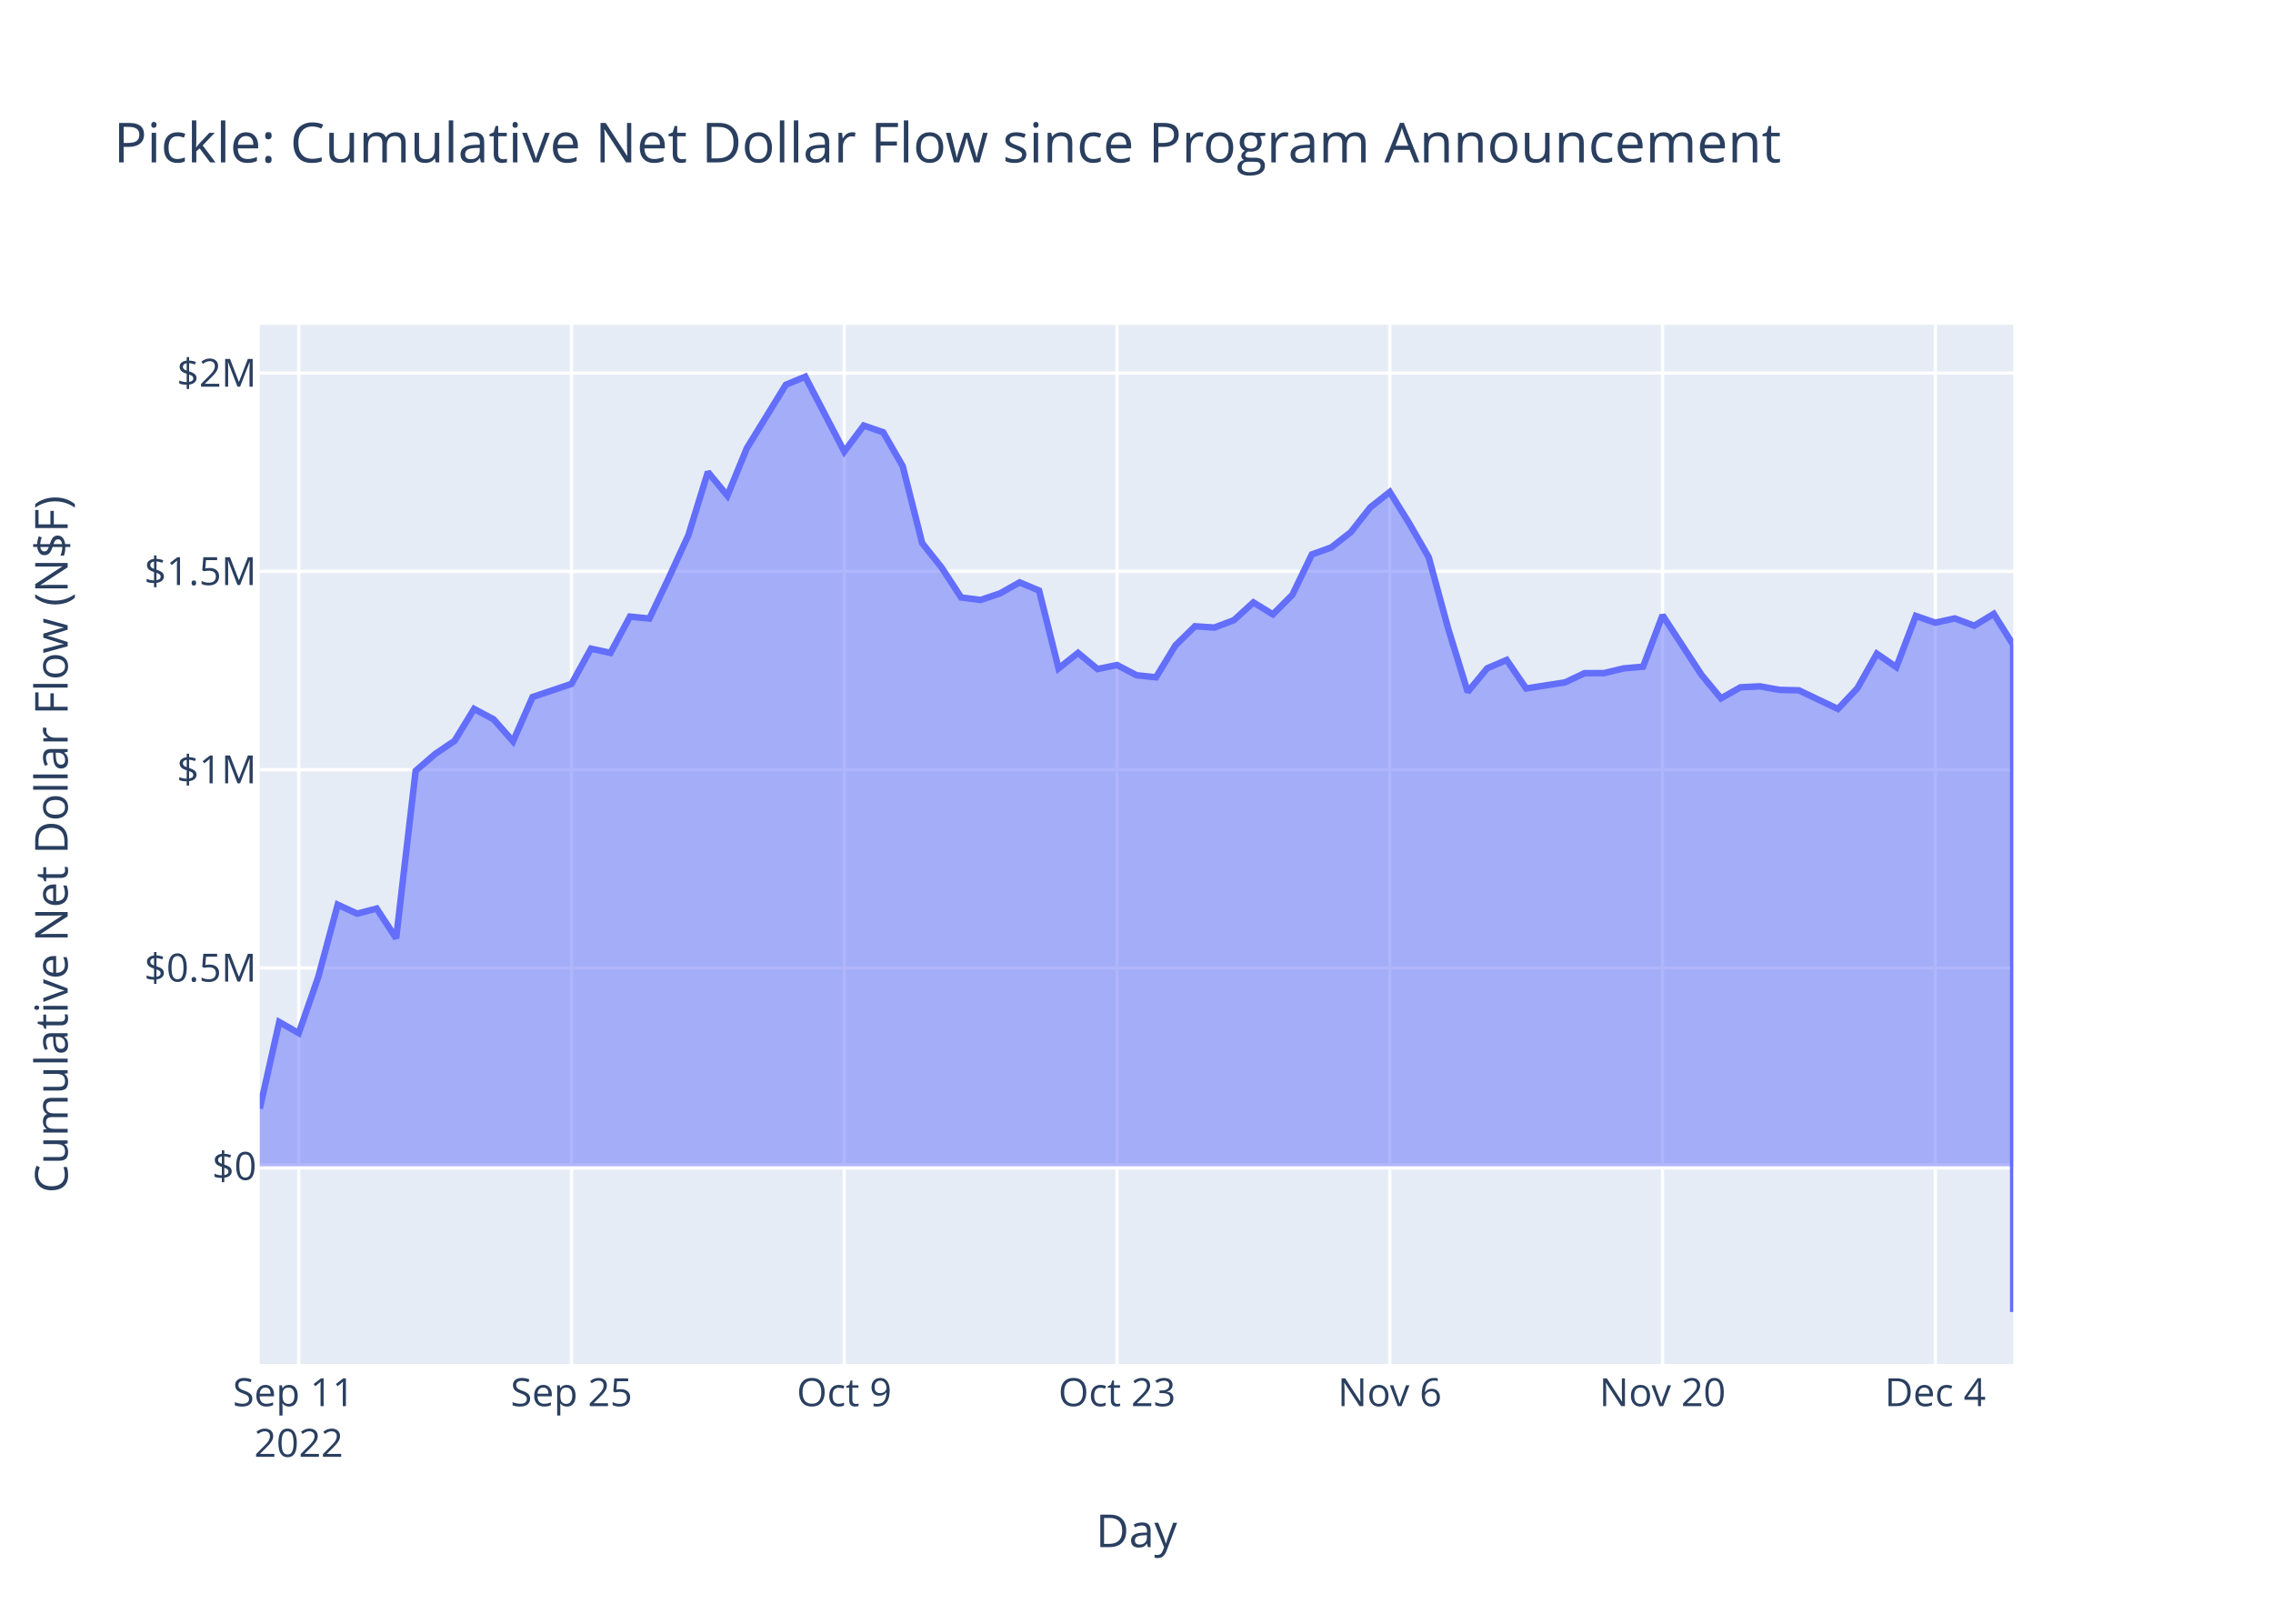
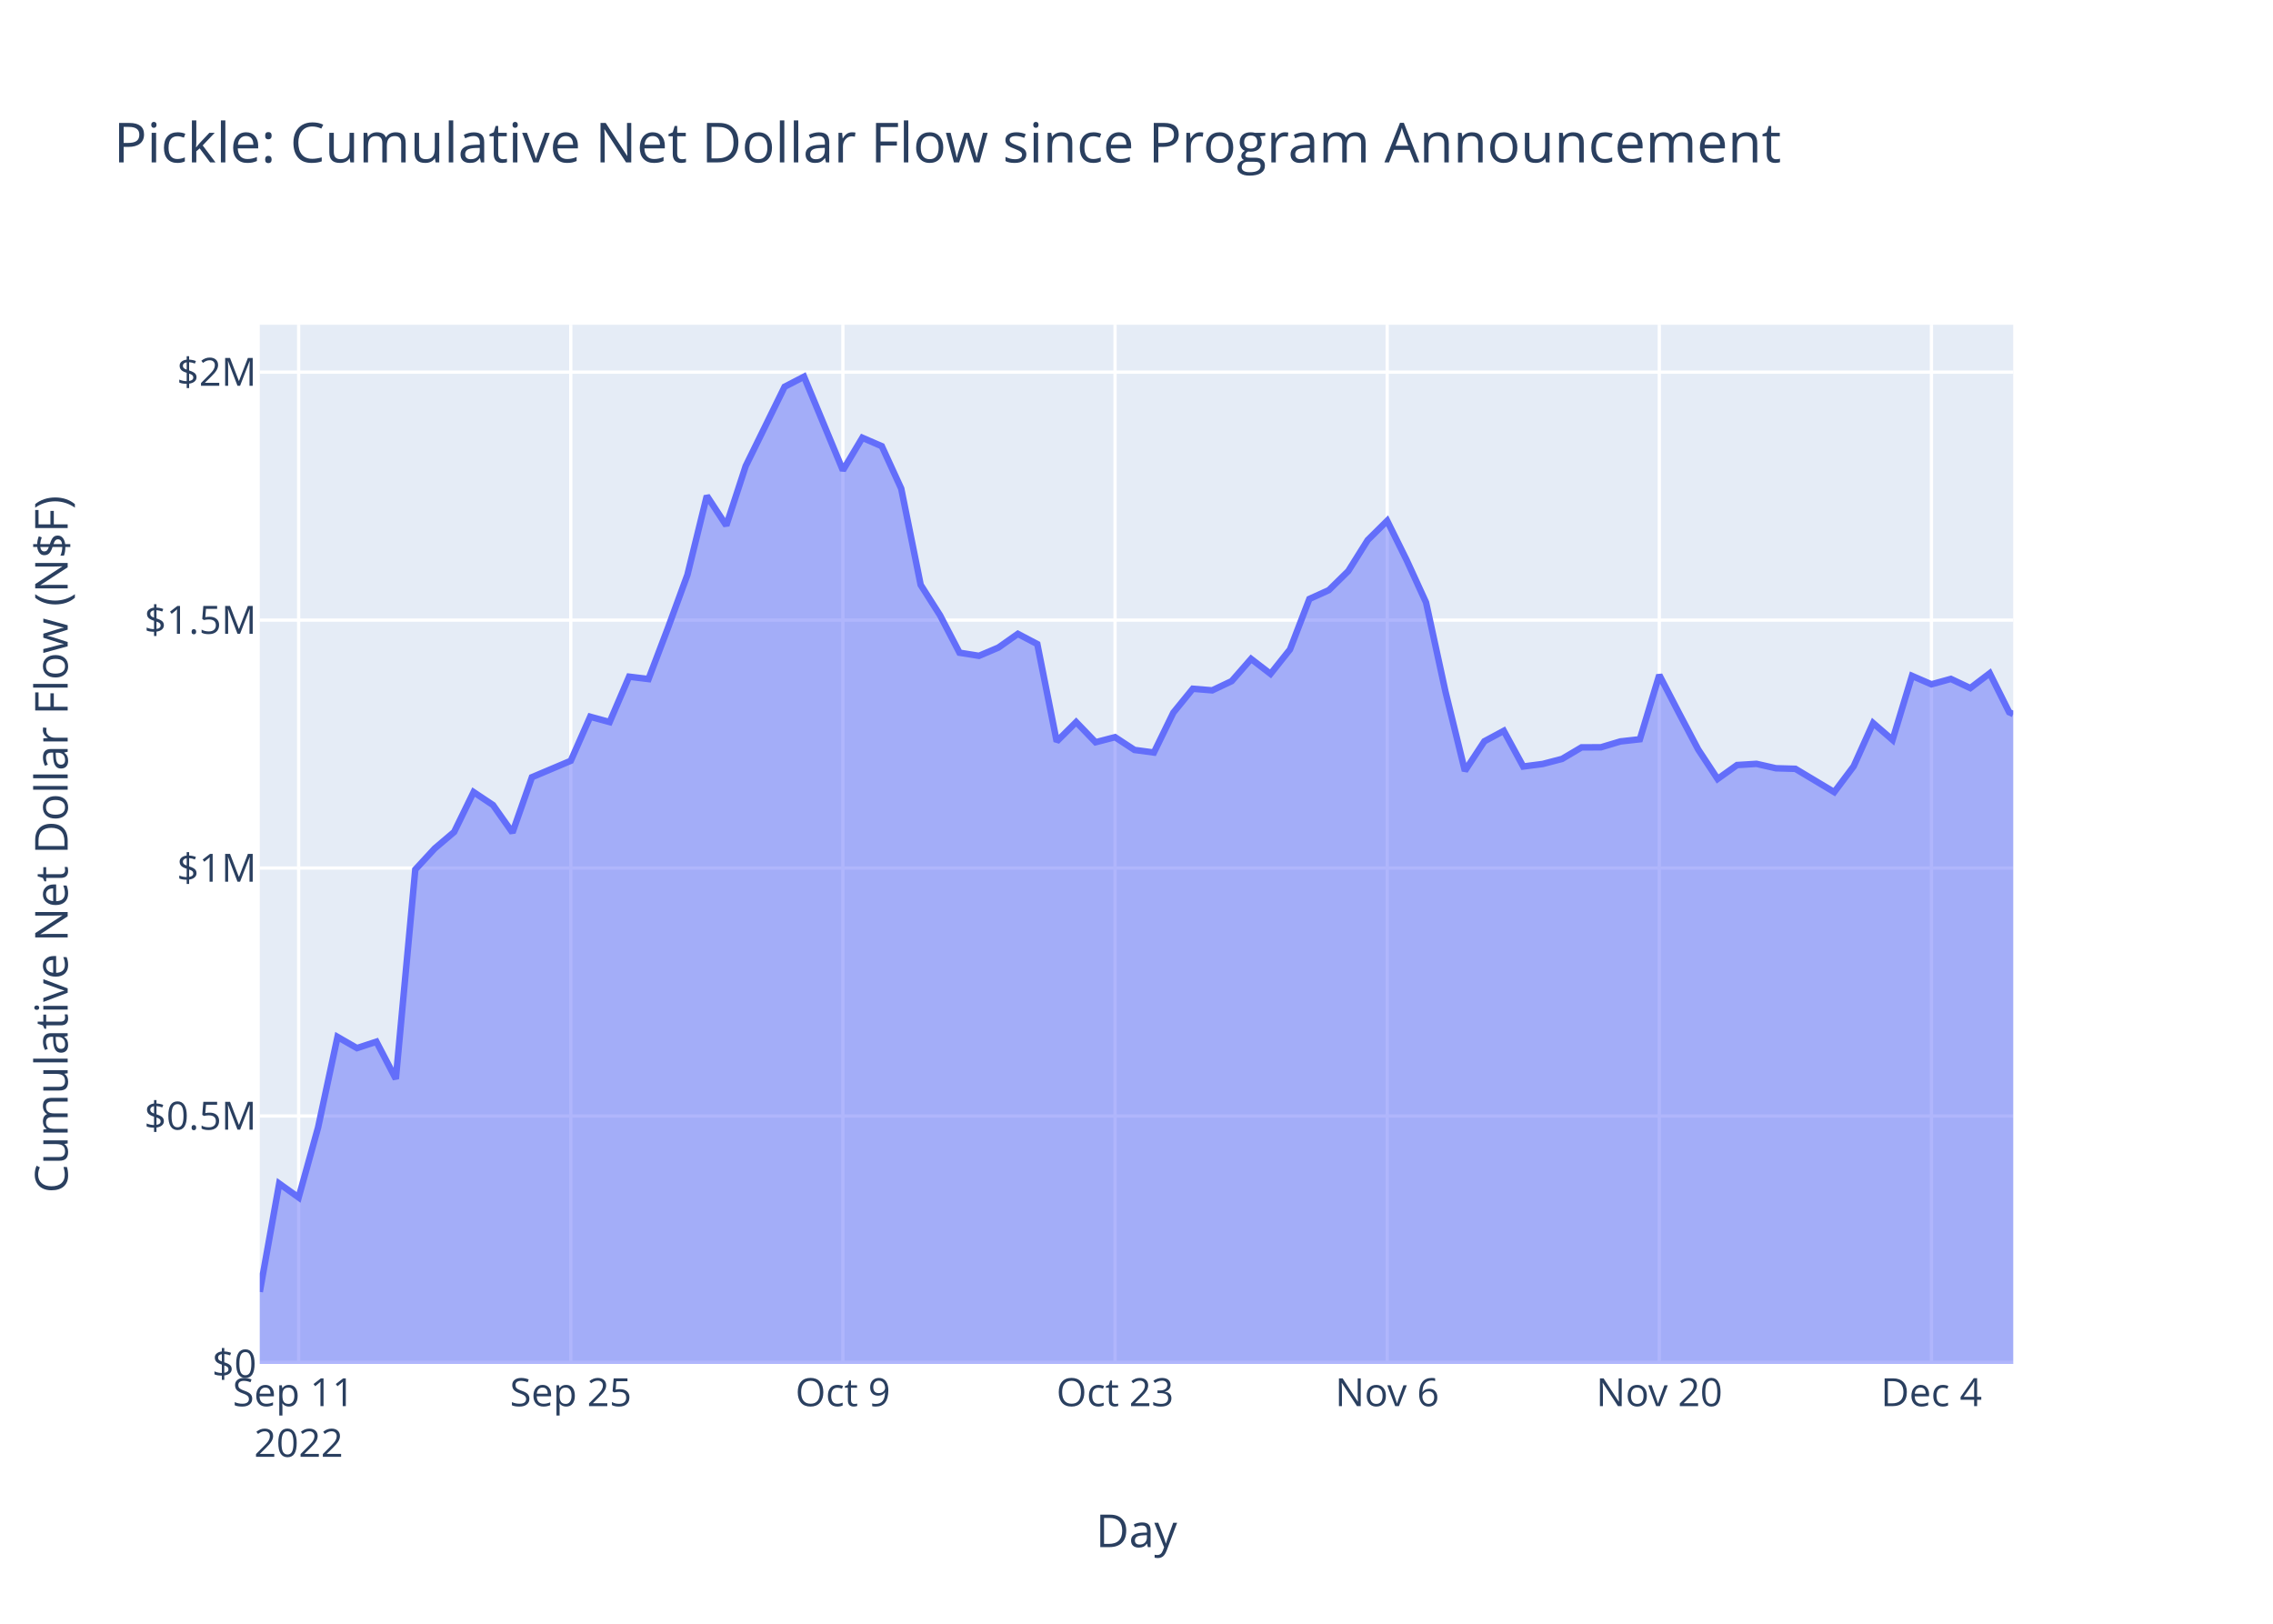
<svg xmlns="http://www.w3.org/2000/svg" class="main-svg" width="700" height="500" style="" viewBox="0 0 700 500">
  <rect x="0" y="0" width="700" height="500" style="fill: rgb(255, 255, 255); fill-opacity: 1;" />
-   <defs id="defs-cd007a">
+   <defs id="defs-325b13">
    <g class="clips">
-       <clipPath id="clipcd007axyplot" class="plotclip">
+       <clipPath id="clip325b13xyplot" class="plotclip">
        <rect width="540" height="320" />
      </clipPath>
-       <clipPath class="axesclip" id="clipcd007ax">
+       <clipPath class="axesclip" id="clip325b13x">
        <rect x="80" y="0" width="540" height="500" />
      </clipPath>
-       <clipPath class="axesclip" id="clipcd007ay">
+       <clipPath class="axesclip" id="clip325b13y">
        <rect x="0" y="100" width="700" height="320" />
      </clipPath>
-       <clipPath class="axesclip" id="clipcd007axy">
+       <clipPath class="axesclip" id="clip325b13xy">
        <rect x="80" y="100" width="540" height="320" />
      </clipPath>
    </g>
    <g class="gradients" />
    <g class="patterns" />
  </defs>
  <g class="bglayer">
    <rect class="bg" x="80" y="100" width="540" height="320" style="fill: rgb(229, 236, 246); fill-opacity: 1; stroke-width: 0;" />
  </g>
  <g class="layer-below">
    <g class="imagelayer" />
    <g class="shapelayer" />
  </g>
  <g class="cartesianlayer">
    <g class="subplot xy">
      <g class="layer-subplot">
        <g class="shapelayer" />
        <g class="imagelayer" />
      </g>
      <g class="minor-gridlayer">
        <g class="x" />
        <g class="y" />
      </g>
      <g class="gridlayer">
        <g class="x">
-           <path class="xgrid crisp" transform="translate(92,0)" d="M0,100v320" style="stroke: rgb(255, 255, 255); stroke-opacity: 1; stroke-width: 1px;" />
-           <path class="xgrid crisp" transform="translate(176,0)" d="M0,100v320" style="stroke: rgb(255, 255, 255); stroke-opacity: 1; stroke-width: 1px;" />
-           <path class="xgrid crisp" transform="translate(260,0)" d="M0,100v320" style="stroke: rgb(255, 255, 255); stroke-opacity: 1; stroke-width: 1px;" />
-           <path class="xgrid crisp" transform="translate(344,0)" d="M0,100v320" style="stroke: rgb(255, 255, 255); stroke-opacity: 1; stroke-width: 1px;" />
-           <path class="xgrid crisp" transform="translate(428,0)" d="M0,100v320" style="stroke: rgb(255, 255, 255); stroke-opacity: 1; stroke-width: 1px;" />
-           <path class="xgrid crisp" transform="translate(512,0)" d="M0,100v320" style="stroke: rgb(255, 255, 255); stroke-opacity: 1; stroke-width: 1px;" />
-           <path class="xgrid crisp" transform="translate(596,0)" d="M0,100v320" style="stroke: rgb(255, 255, 255); stroke-opacity: 1; stroke-width: 1px;" />
+           <path class="xgrid crisp" transform="translate(91.97,0)" d="M0,100v320" style="stroke: rgb(255, 255, 255); stroke-opacity: 1; stroke-width: 1px;" />
+           <path class="xgrid crisp" transform="translate(175.78,0)" d="M0,100v320" style="stroke: rgb(255, 255, 255); stroke-opacity: 1; stroke-width: 1px;" />
+           <path class="xgrid crisp" transform="translate(259.58,0)" d="M0,100v320" style="stroke: rgb(255, 255, 255); stroke-opacity: 1; stroke-width: 1px;" />
+           <path class="xgrid crisp" transform="translate(343.39,0)" d="M0,100v320" style="stroke: rgb(255, 255, 255); stroke-opacity: 1; stroke-width: 1px;" />
+           <path class="xgrid crisp" transform="translate(427.2,0)" d="M0,100v320" style="stroke: rgb(255, 255, 255); stroke-opacity: 1; stroke-width: 1px;" />
+           <path class="xgrid crisp" transform="translate(511,0)" d="M0,100v320" style="stroke: rgb(255, 255, 255); stroke-opacity: 1; stroke-width: 1px;" />
+           <path class="xgrid crisp" transform="translate(594.81,0)" d="M0,100v320" style="stroke: rgb(255, 255, 255); stroke-opacity: 1; stroke-width: 1px;" />
        </g>
        <g class="y">
-           <path class="ygrid crisp" transform="translate(0,298.06)" d="M80,0h540" style="stroke: rgb(255, 255, 255); stroke-opacity: 1; stroke-width: 1px;" />
-           <path class="ygrid crisp" transform="translate(0,237)" d="M80,0h540" style="stroke: rgb(255, 255, 255); stroke-opacity: 1; stroke-width: 1px;" />
-           <path class="ygrid crisp" transform="translate(0,175.94)" d="M80,0h540" style="stroke: rgb(255, 255, 255); stroke-opacity: 1; stroke-width: 1px;" />
-           <path class="ygrid crisp" transform="translate(0,114.88)" d="M80,0h540" style="stroke: rgb(255, 255, 255); stroke-opacity: 1; stroke-width: 1px;" />
+           <path class="ygrid crisp" transform="translate(0,343.65)" d="M80,0h540" style="stroke: rgb(255, 255, 255); stroke-opacity: 1; stroke-width: 1px;" />
+           <path class="ygrid crisp" transform="translate(0,267.3)" d="M80,0h540" style="stroke: rgb(255, 255, 255); stroke-opacity: 1; stroke-width: 1px;" />
+           <path class="ygrid crisp" transform="translate(0,190.95)" d="M80,0h540" style="stroke: rgb(255, 255, 255); stroke-opacity: 1; stroke-width: 1px;" />
+           <path class="ygrid crisp" transform="translate(0,114.59)" d="M80,0h540" style="stroke: rgb(255, 255, 255); stroke-opacity: 1; stroke-width: 1px;" />
        </g>
      </g>
      <g class="zerolinelayer">
-         <path class="yzl zl crisp" transform="translate(0,359.13)" d="M80,0h540" style="stroke: rgb(255, 255, 255); stroke-opacity: 1; stroke-width: 2px;" />
+         <path class="yzl zl crisp" transform="translate(0,420)" d="M80,0h540" style="stroke: rgb(255, 255, 255); stroke-opacity: 1; stroke-width: 2px;" />
      </g>
      <path class="xlines-below" />
      <path class="ylines-below" />
      <g class="overlines-below" />
      <g class="xaxislayer-below" />
      <g class="yaxislayer-below" />
      <g class="overaxes-below" />
-       <g class="plot" transform="translate(80,100)" clip-path="url(#clipcd007axyplot)">
+       <g class="plot" transform="translate(80,100)" clip-path="url(#clip325b13xyplot)">
        <g class="scatterlayer mlayer">
-           <g class="trace scatter traced3da53" style="stroke-miterlimit: 2;">
+           <g class="trace scatter tracec3ab62" style="stroke-miterlimit: 2;">
            <g class="fills">
              <g>
-                 <path class="js-fill" d="M540,259.13L0,259.13L0,241.37L6,214.71L12,218.13L18,200.89L24,178.59L30,181.34L36,179.77L42,188.92L48,137.37L54,132.18L60,128.12L66,118.3L72,121.49L78,128.27L84,114.64L96,110.59L102,99.74L108,101.04L114,89.87L120,90.46L126,77.86L132,64.79L138,45.34L144,52.64L150,38L162,18.48L168,16L180,39.05L186,31.04L192,33.11L198,43.55L204,67.25L210,74.79L216,83.98L222,84.74L228,82.71L234,79.33L240,81.85L246,105.83L252,101.05L258,106.02L264,104.78L270,107.92L276,108.56L282,98.73L288,92.85L294,93.24L300,90.97L306,85.5L312,89.18L318,83.16L324,70.73L330,68.56L336,63.87L342,56.23L348,51.49L354,61.16L360,71.6L366,93.61L372,113.07L378,105.79L384,103.22L390,112L402,110.12L408,107.29L414,107.26L420,105.82L426,105.29L432,89.46L444,107.8L450,115.05L456,111.64L462,111.34L468,112.43L474,112.57L486,118.3L492,111.94L498,101.29L504,105.43L510,89.67L516,91.75L522,90.43L528,92.68L534,89.03L540,98.57L540,304" style="fill: rgb(99, 110, 250); fill-opacity: 0.5; stroke-width: 0;" />
+                 <path class="js-fill" d="M540,320L0,320L0,297.8L5.99,264.46L11.97,268.74L17.96,247.18L23.94,219.3L29.93,222.74L35.92,220.77L41.9,232.22L47.89,167.76L53.88,161.27L59.86,156.19L65.85,143.91L71.83,147.9L77.82,156.38L83.81,139.33L95.78,134.27L101.76,120.71L107.75,122.34L113.74,108.37L119.72,109.1L125.71,93.35L131.7,77.01L137.68,52.69L143.67,61.81L149.65,43.51L161.63,19.1L167.61,16L179.58,44.82L185.57,34.8L191.56,37.39L197.54,50.45L203.53,80.08L209.52,89.51L215.5,100.99L221.49,101.95L227.47,99.41L233.46,95.19L239.45,98.33L245.43,128.32L251.42,122.35L257.4,128.56L263.39,127L269.38,130.93L275.36,131.73L281.35,119.44L287.34,112.09L293.32,112.58L299.31,109.74L305.29,102.9L311.28,107.5L317.27,99.98L323.25,84.43L329.24,81.72L335.22,75.85L341.21,66.3L347.2,60.37L353.18,72.46L359.17,85.53L365.16,113.04L371.14,137.37L377.13,128.27L383.11,125.05L389.1,136.03L395.09,135.25L401.07,133.69L407.06,130.14L413.04,130.11L419.03,128.31L425.02,127.64L431,107.86L436.99,119.42L442.98,130.78L448.96,139.86L454.95,135.58L460.93,135.21L466.92,136.57L472.91,136.74L484.88,143.91L490.86,135.96L496.85,122.65L502.84,127.83L508.82,108.12L514.81,110.72L520.8,109.06L526.78,111.88L532.77,107.32L538.75,119.31L540,119.88" style="fill: rgb(99, 110, 250); fill-opacity: 0.5; stroke-width: 0;" />
              </g>
            </g>
            <g class="errorbars" />
            <g class="lines">
-               <path class="js-line" d="M0,241.37L6,214.71L12,218.13L18,200.89L24,178.59L30,181.34L36,179.77L42,188.92L48,137.37L54,132.18L60,128.12L66,118.3L72,121.49L78,128.27L84,114.64L96,110.59L102,99.74L108,101.04L114,89.87L120,90.46L126,77.86L132,64.79L138,45.34L144,52.64L150,38L162,18.48L168,16L180,39.05L186,31.04L192,33.11L198,43.55L204,67.25L210,74.79L216,83.98L222,84.74L228,82.71L234,79.33L240,81.85L246,105.83L252,101.05L258,106.02L264,104.78L270,107.92L276,108.56L282,98.73L288,92.85L294,93.24L300,90.97L306,85.5L312,89.18L318,83.16L324,70.73L330,68.56L336,63.87L342,56.23L348,51.49L354,61.16L360,71.6L366,93.61L372,113.07L378,105.79L384,103.22L390,112L402,110.12L408,107.29L414,107.26L420,105.82L426,105.29L432,89.46L444,107.8L450,115.05L456,111.64L462,111.34L468,112.43L474,112.57L486,118.3L492,111.94L498,101.29L504,105.43L510,89.67L516,91.75L522,90.43L528,92.68L534,89.03L540,98.57L540,304" style="vector-effect: non-scaling-stroke; fill: none; stroke: rgb(99, 110, 250); stroke-opacity: 1; stroke-width: 2px; opacity: 1;" />
+               <path class="js-line" d="M0,297.8L5.99,264.46L11.97,268.74L17.96,247.18L23.94,219.3L29.93,222.74L35.92,220.77L41.9,232.22L47.89,167.76L53.88,161.27L59.86,156.19L65.85,143.91L71.83,147.9L77.82,156.38L83.81,139.33L95.78,134.27L101.76,120.71L107.75,122.34L113.74,108.37L119.72,109.1L125.71,93.35L131.7,77.01L137.68,52.69L143.67,61.81L149.65,43.51L161.63,19.1L167.61,16L179.58,44.82L185.57,34.8L191.56,37.39L197.54,50.45L203.53,80.08L209.52,89.51L215.5,100.99L221.49,101.95L227.47,99.41L233.46,95.19L239.45,98.33L245.43,128.32L251.42,122.35L257.4,128.56L263.39,127L269.38,130.93L275.36,131.73L281.35,119.44L287.34,112.09L293.32,112.58L299.31,109.74L305.29,102.9L311.28,107.5L317.27,99.98L323.25,84.43L329.24,81.72L335.22,75.85L341.21,66.3L347.2,60.37L353.18,72.46L359.17,85.53L365.16,113.04L371.14,137.37L377.13,128.27L383.11,125.05L389.1,136.03L395.09,135.25L401.07,133.69L407.06,130.14L413.04,130.11L419.03,128.31L425.02,127.64L431,107.86L436.99,119.42L442.98,130.78L448.96,139.86L454.95,135.58L460.93,135.21L466.92,136.57L472.91,136.74L484.88,143.91L490.86,135.96L496.85,122.65L502.84,127.83L508.82,108.12L514.81,110.72L520.8,109.06L526.78,111.88L532.77,107.32L538.75,119.31L540,119.88" style="vector-effect: non-scaling-stroke; fill: none; stroke: rgb(99, 110, 250); stroke-opacity: 1; stroke-width: 2px; opacity: 1;" />
            </g>
            <g class="points" />
            <g class="text" />
          </g>
        </g>
      </g>
      <g class="overplot" />
      <path class="xlines-above crisp" d="M0,0" style="fill: none;" />
      <path class="ylines-above crisp" d="M0,0" style="fill: none;" />
      <g class="overlines-above" />
      <g class="xaxislayer-above">
        <g class="xtick">
-           <text text-anchor="middle" x="0" y="433" transform="translate(92,0)" style="font-family: 'Open Sans', verdana, arial, sans-serif; font-size: 12px; fill: rgb(42, 63, 95); fill-opacity: 1; white-space: pre; opacity: 1;">
+           <text text-anchor="middle" x="0" y="433" transform="translate(91.97,0)" style="font-family: 'Open Sans', verdana, arial, sans-serif; font-size: 12px; fill: rgb(42, 63, 95); fill-opacity: 1; white-space: pre; opacity: 1;">
            <tspan class="line" dy="0em" x="0" y="433">Sep 11</tspan>
            <tspan class="line" dy="1.3em" x="0" y="433">2022</tspan>
          </text>
        </g>
        <g class="xtick">
-           <text text-anchor="middle" x="0" y="433" style="font-family: 'Open Sans', verdana, arial, sans-serif; font-size: 12px; fill: rgb(42, 63, 95); fill-opacity: 1; white-space: pre; opacity: 1;" transform="translate(176,0)">Sep 25</text>
+           <text text-anchor="middle" x="0" y="433" style="font-family: 'Open Sans', verdana, arial, sans-serif; font-size: 12px; fill: rgb(42, 63, 95); fill-opacity: 1; white-space: pre; opacity: 1;" transform="translate(175.78,0)">Sep 25</text>
        </g>
        <g class="xtick">
-           <text text-anchor="middle" x="0" y="433" style="font-family: 'Open Sans', verdana, arial, sans-serif; font-size: 12px; fill: rgb(42, 63, 95); fill-opacity: 1; white-space: pre; opacity: 1;" transform="translate(260,0)">Oct 9</text>
+           <text text-anchor="middle" x="0" y="433" style="font-family: 'Open Sans', verdana, arial, sans-serif; font-size: 12px; fill: rgb(42, 63, 95); fill-opacity: 1; white-space: pre; opacity: 1;" transform="translate(259.58,0)">Oct 9</text>
        </g>
        <g class="xtick">
-           <text text-anchor="middle" x="0" y="433" style="font-family: 'Open Sans', verdana, arial, sans-serif; font-size: 12px; fill: rgb(42, 63, 95); fill-opacity: 1; white-space: pre; opacity: 1;" transform="translate(344,0)">Oct 23</text>
+           <text text-anchor="middle" x="0" y="433" style="font-family: 'Open Sans', verdana, arial, sans-serif; font-size: 12px; fill: rgb(42, 63, 95); fill-opacity: 1; white-space: pre; opacity: 1;" transform="translate(343.39,0)">Oct 23</text>
        </g>
        <g class="xtick">
-           <text text-anchor="middle" x="0" y="433" style="font-family: 'Open Sans', verdana, arial, sans-serif; font-size: 12px; fill: rgb(42, 63, 95); fill-opacity: 1; white-space: pre; opacity: 1;" transform="translate(428,0)">Nov 6</text>
+           <text text-anchor="middle" x="0" y="433" style="font-family: 'Open Sans', verdana, arial, sans-serif; font-size: 12px; fill: rgb(42, 63, 95); fill-opacity: 1; white-space: pre; opacity: 1;" transform="translate(427.2,0)">Nov 6</text>
        </g>
        <g class="xtick">
-           <text text-anchor="middle" x="0" y="433" style="font-family: 'Open Sans', verdana, arial, sans-serif; font-size: 12px; fill: rgb(42, 63, 95); fill-opacity: 1; white-space: pre; opacity: 1;" transform="translate(512,0)">Nov 20</text>
+           <text text-anchor="middle" x="0" y="433" style="font-family: 'Open Sans', verdana, arial, sans-serif; font-size: 12px; fill: rgb(42, 63, 95); fill-opacity: 1; white-space: pre; opacity: 1;" transform="translate(511,0)">Nov 20</text>
        </g>
        <g class="xtick">
-           <text text-anchor="middle" x="0" y="433" style="font-family: 'Open Sans', verdana, arial, sans-serif; font-size: 12px; fill: rgb(42, 63, 95); fill-opacity: 1; white-space: pre; opacity: 1;" transform="translate(596,0)">Dec 4</text>
+           <text text-anchor="middle" x="0" y="433" style="font-family: 'Open Sans', verdana, arial, sans-serif; font-size: 12px; fill: rgb(42, 63, 95); fill-opacity: 1; white-space: pre; opacity: 1;" transform="translate(594.81,0)">Dec 4</text>
        </g>
      </g>
      <g class="yaxislayer-above">
        <g class="ytick">
-           <text text-anchor="end" x="79" y="4.2" transform="translate(0,359.13)" style="font-family: 'Open Sans', verdana, arial, sans-serif; font-size: 12px; fill: rgb(42, 63, 95); fill-opacity: 1; white-space: pre; opacity: 1;">$0</text>
+           <text text-anchor="end" x="79" y="4.2" transform="translate(0,420)" style="font-family: 'Open Sans', verdana, arial, sans-serif; font-size: 12px; fill: rgb(42, 63, 95); fill-opacity: 1; white-space: pre; opacity: 1;">$0</text>
        </g>
        <g class="ytick">
-           <text text-anchor="end" x="79" y="4.2" style="font-family: 'Open Sans', verdana, arial, sans-serif; font-size: 12px; fill: rgb(42, 63, 95); fill-opacity: 1; white-space: pre; opacity: 1;" transform="translate(0,298.06)">$0.5M</text>
+           <text text-anchor="end" x="79" y="4.2" style="font-family: 'Open Sans', verdana, arial, sans-serif; font-size: 12px; fill: rgb(42, 63, 95); fill-opacity: 1; white-space: pre; opacity: 1;" transform="translate(0,343.65)">$0.5M</text>
        </g>
        <g class="ytick">
-           <text text-anchor="end" x="79" y="4.2" style="font-family: 'Open Sans', verdana, arial, sans-serif; font-size: 12px; fill: rgb(42, 63, 95); fill-opacity: 1; white-space: pre; opacity: 1;" transform="translate(0,237)">$1M</text>
+           <text text-anchor="end" x="79" y="4.2" style="font-family: 'Open Sans', verdana, arial, sans-serif; font-size: 12px; fill: rgb(42, 63, 95); fill-opacity: 1; white-space: pre; opacity: 1;" transform="translate(0,267.3)">$1M</text>
        </g>
        <g class="ytick">
-           <text text-anchor="end" x="79" y="4.2" style="font-family: 'Open Sans', verdana, arial, sans-serif; font-size: 12px; fill: rgb(42, 63, 95); fill-opacity: 1; white-space: pre; opacity: 1;" transform="translate(0,175.94)">$1.5M</text>
+           <text text-anchor="end" x="79" y="4.2" style="font-family: 'Open Sans', verdana, arial, sans-serif; font-size: 12px; fill: rgb(42, 63, 95); fill-opacity: 1; white-space: pre; opacity: 1;" transform="translate(0,190.95)">$1.5M</text>
        </g>
        <g class="ytick">
-           <text text-anchor="end" x="79" y="4.2" style="font-family: 'Open Sans', verdana, arial, sans-serif; font-size: 12px; fill: rgb(42, 63, 95); fill-opacity: 1; white-space: pre; opacity: 1;" transform="translate(0,114.88)">$2M</text>
+           <text text-anchor="end" x="79" y="4.2" style="font-family: 'Open Sans', verdana, arial, sans-serif; font-size: 12px; fill: rgb(42, 63, 95); fill-opacity: 1; white-space: pre; opacity: 1;" transform="translate(0,114.59)">$2M</text>
        </g>
      </g>
      <g class="overaxes-above" />
    </g>
  </g>
  <g class="polarlayer" />
  <g class="smithlayer" />
  <g class="ternarylayer" />
  <g class="geolayer" />
  <g class="funnelarealayer" />
  <g class="pielayer" />
  <g class="iciclelayer" />
  <g class="treemaplayer" />
  <g class="sunburstlayer" />
  <g class="glimages" />
-   <defs id="topdefs-cd007a">
+   <defs id="topdefs-325b13">
    <g class="clips" />
  </defs>
  <g class="layer-above">
    <g class="imagelayer" />
    <g class="shapelayer" />
  </g>
  <g class="infolayer">
    <g class="g-gtitle">
      <text class="gtitle" x="35" y="50" text-anchor="start" dy="0em" style="font-family: 'Open Sans', verdana, arial, sans-serif; font-size: 17px; fill: rgb(42, 63, 95); opacity: 1; font-weight: normal; white-space: pre;">Pickle: Cumulative Net Dollar Flow since Program Announcement</text>
    </g>
    <g class="g-xtitle">
      <text class="xtitle" x="350" y="476.409" text-anchor="middle" style="font-family: 'Open Sans', verdana, arial, sans-serif; font-size: 14px; fill: rgb(42, 63, 95); opacity: 1; font-weight: normal; white-space: pre;">Day</text>
    </g>
    <g class="g-ytitle">
      <text class="ytitle" transform="rotate(-90,20.84063,260)" x="20.841" y="260" text-anchor="middle" style="font-family: 'Open Sans', verdana, arial, sans-serif; font-size: 14px; fill: rgb(42, 63, 95); opacity: 1; font-weight: normal; white-space: pre;">Cumulative Net Dollar Flow (N$F)</text>
    </g>
  </g>
</svg>
